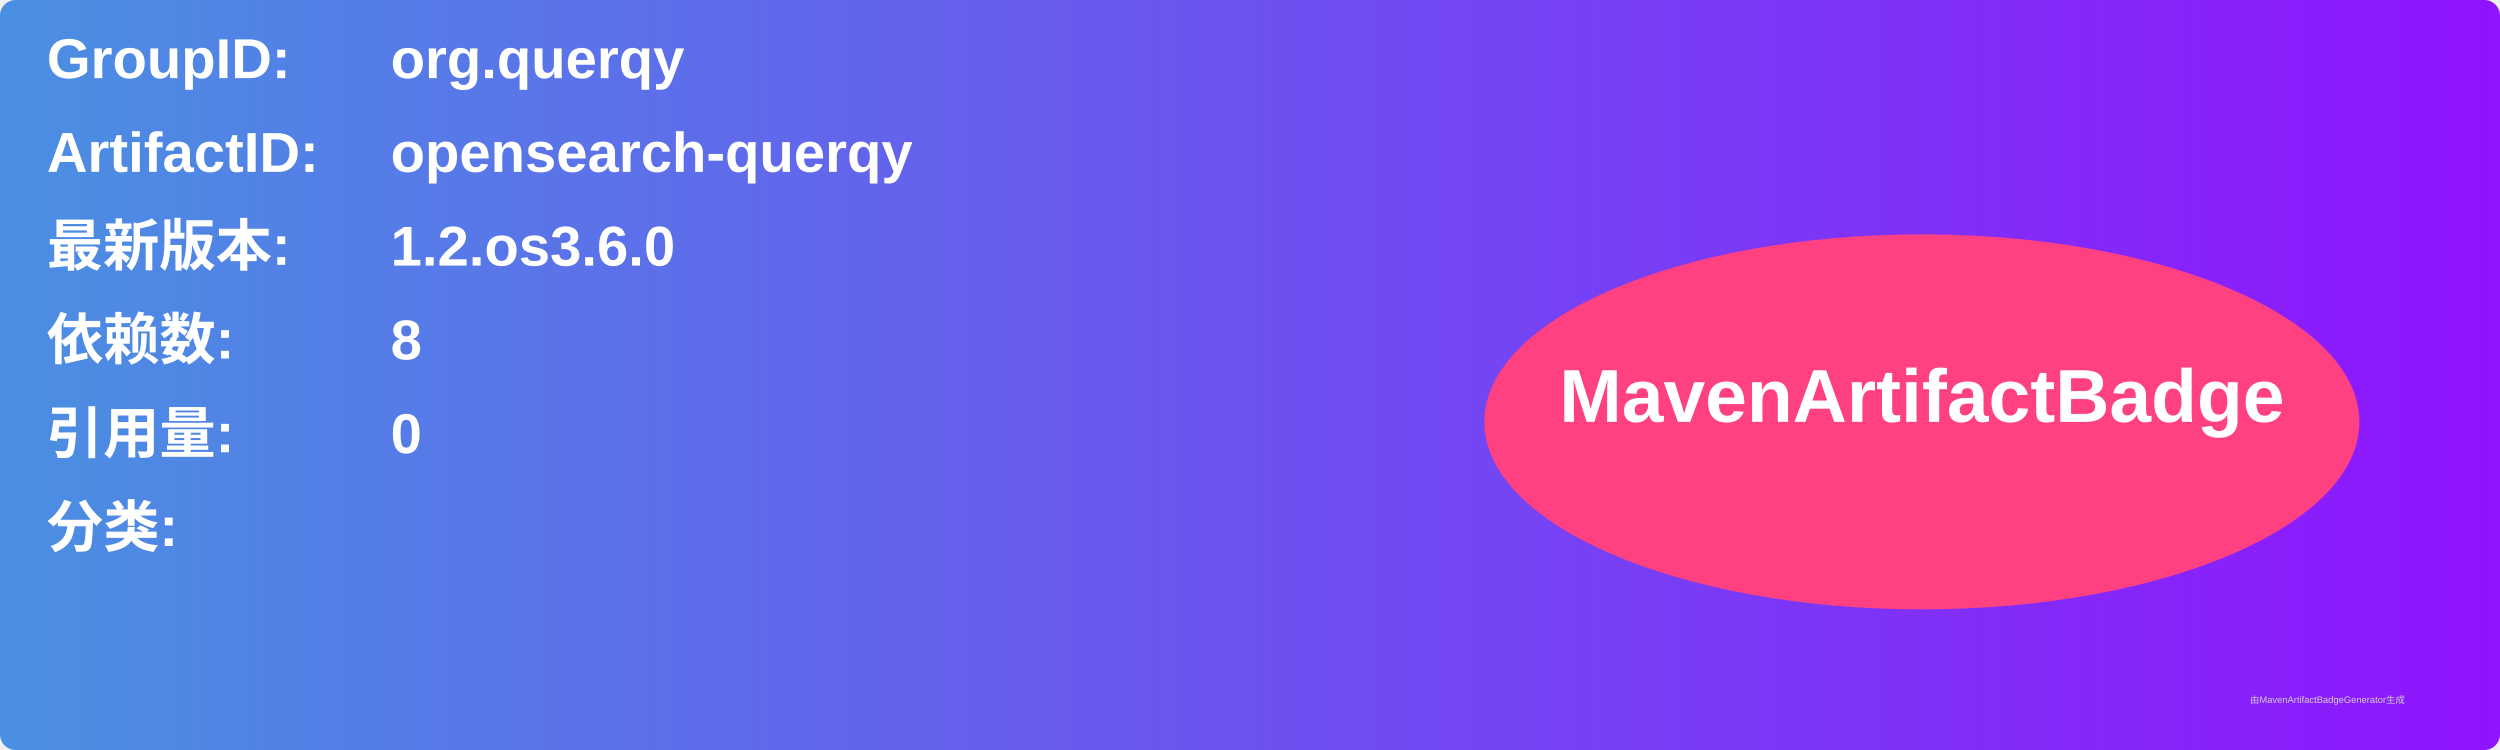
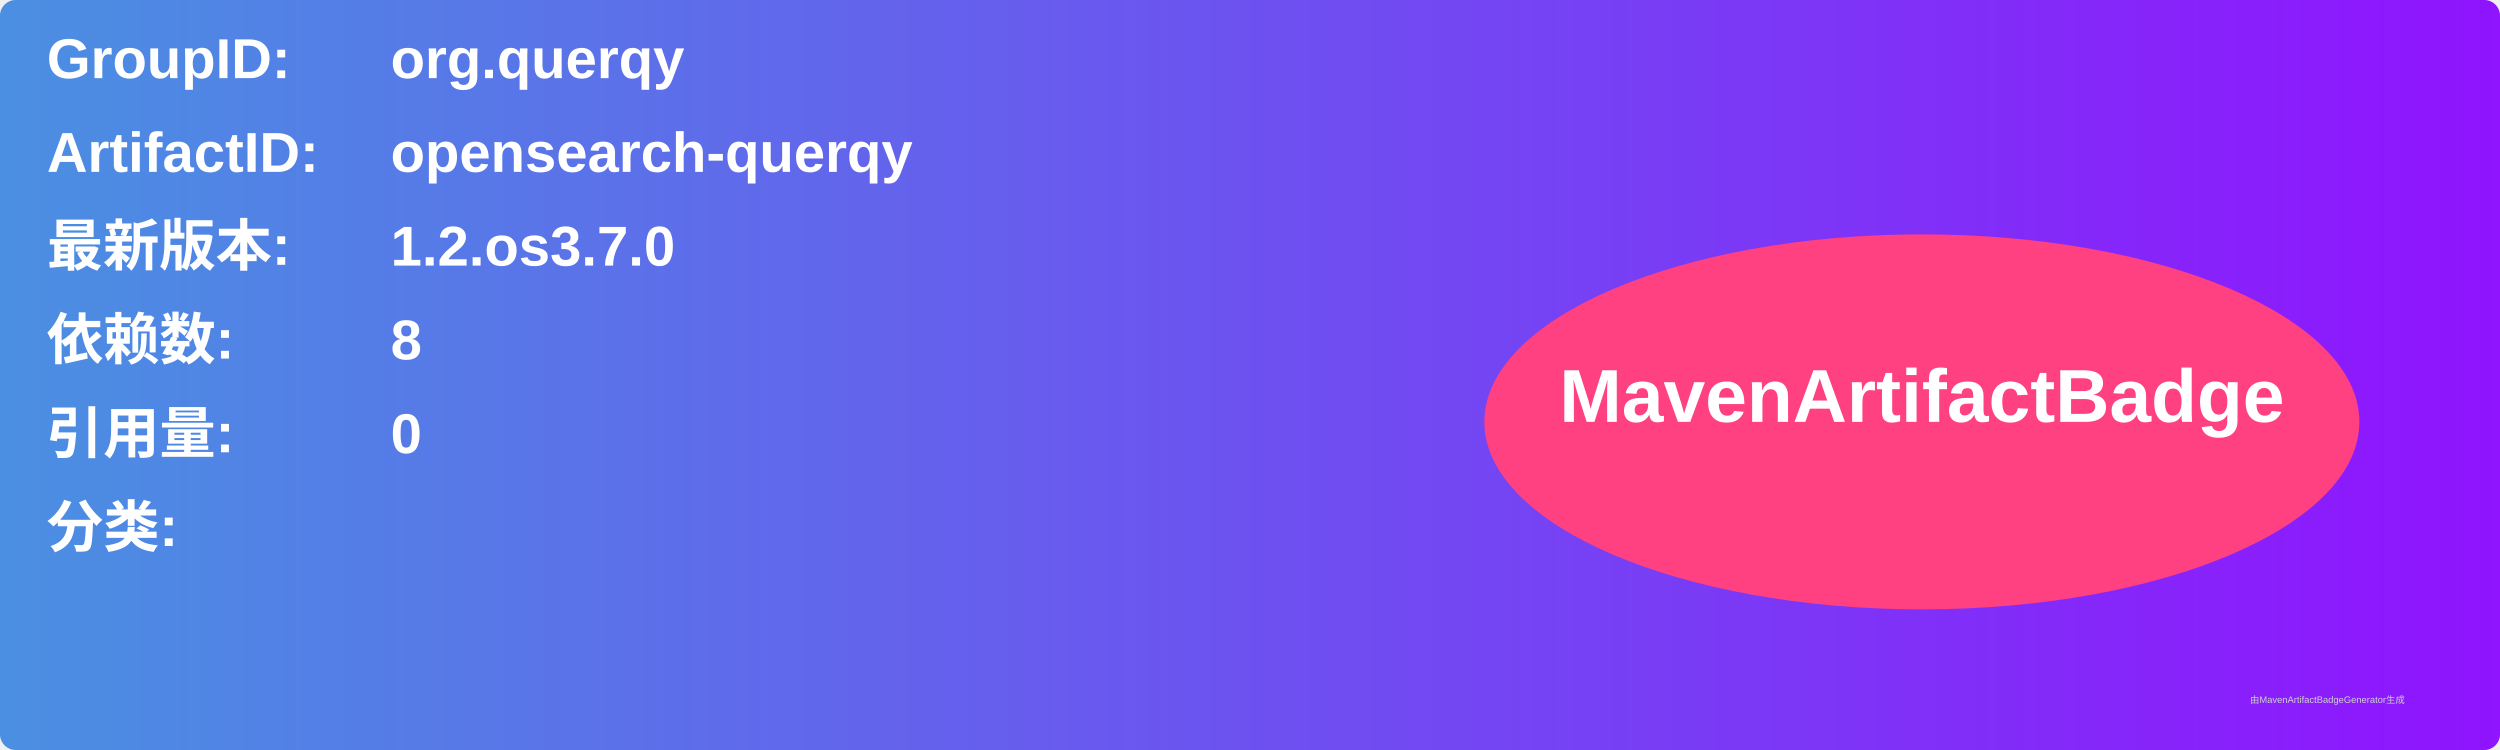
<svg xmlns="http://www.w3.org/2000/svg" width="800" height="240" viewBox="0 0 800 240">
  <linearGradient id="grad" x1="0%" y1="0%" x2="100%" y2="0%">
    <stop offset="0%" stop-color="#4a90e2" />
    <stop offset="100%" stop-color="#9013fe" />
  </linearGradient>
  <rect width="100%" height="100%" rx="5" ry="5" fill="url(#grad)" />
  <g transform="translate(15, 15)">
    <text x="0" y="10" font-family="Arial" font-size="18" fill="white" font-weight="bold" width="260">GroupID:</text>
    <text x="110" y="10" font-family="Arial" font-size="18" fill="white" font-weight="bold" width="460">org.querqy</text>
    <text x="0" y="40" font-family="Arial" font-size="18" fill="white" font-weight="bold" width="260">ArtifactID:</text>
    <text x="110" y="40" font-family="Arial" font-size="18" fill="white" font-weight="bold" width="460">opensearch-querqy</text>
    <text x="0" y="70" font-family="Arial" font-size="18" fill="white" font-weight="bold">最新版本:</text>
    <text x="110" y="70" font-family="Arial" font-size="18" fill="white" font-weight="bold">
-       <tspan font-weight="bold">1.2.os3.6.0</tspan>
+       <tspan font-weight="bold">1.2.os3.7.0</tspan>
    </text>
    <text x="0" y="100" font-family="Arial" font-size="18" fill="white" font-weight="bold">依赖数: </text>
    <text x="110" y="100" font-family="Arial" font-size="18" fill="white">
      <tspan font-weight="bold">8</tspan>
    </text>
    <text x="0" y="130" font-family="Arial" font-size="18" fill="white" font-weight="bold">引用量: </text>
    <text x="110" y="130" font-family="Arial" font-size="18" fill="white">
      <tspan font-weight="bold">0</tspan>
    </text>
    <text x="0" y="160" font-family="Arial" font-size="18" fill="white" font-weight="bold">分类:</text>
    <text x="10" y="190" font-family="Arial" font-size="10" fill="white">
      <tspan font-weight="bold" />
    </text>
    <ellipse cx="600" cy="120" rx="140" ry="60" fill="#ff4081" />
    <text x="600" y="120" text-anchor="middle" font-family="Arial" font-size="24" fill="white" font-weight="bold">MavenArtifactBadge</text>
  </g>
  <text x="720" y="225" font-family="Arial" font-size="3" fill="#d0d0d0">由MavenArtifactBadgeGenerator生成</text>
</svg>
